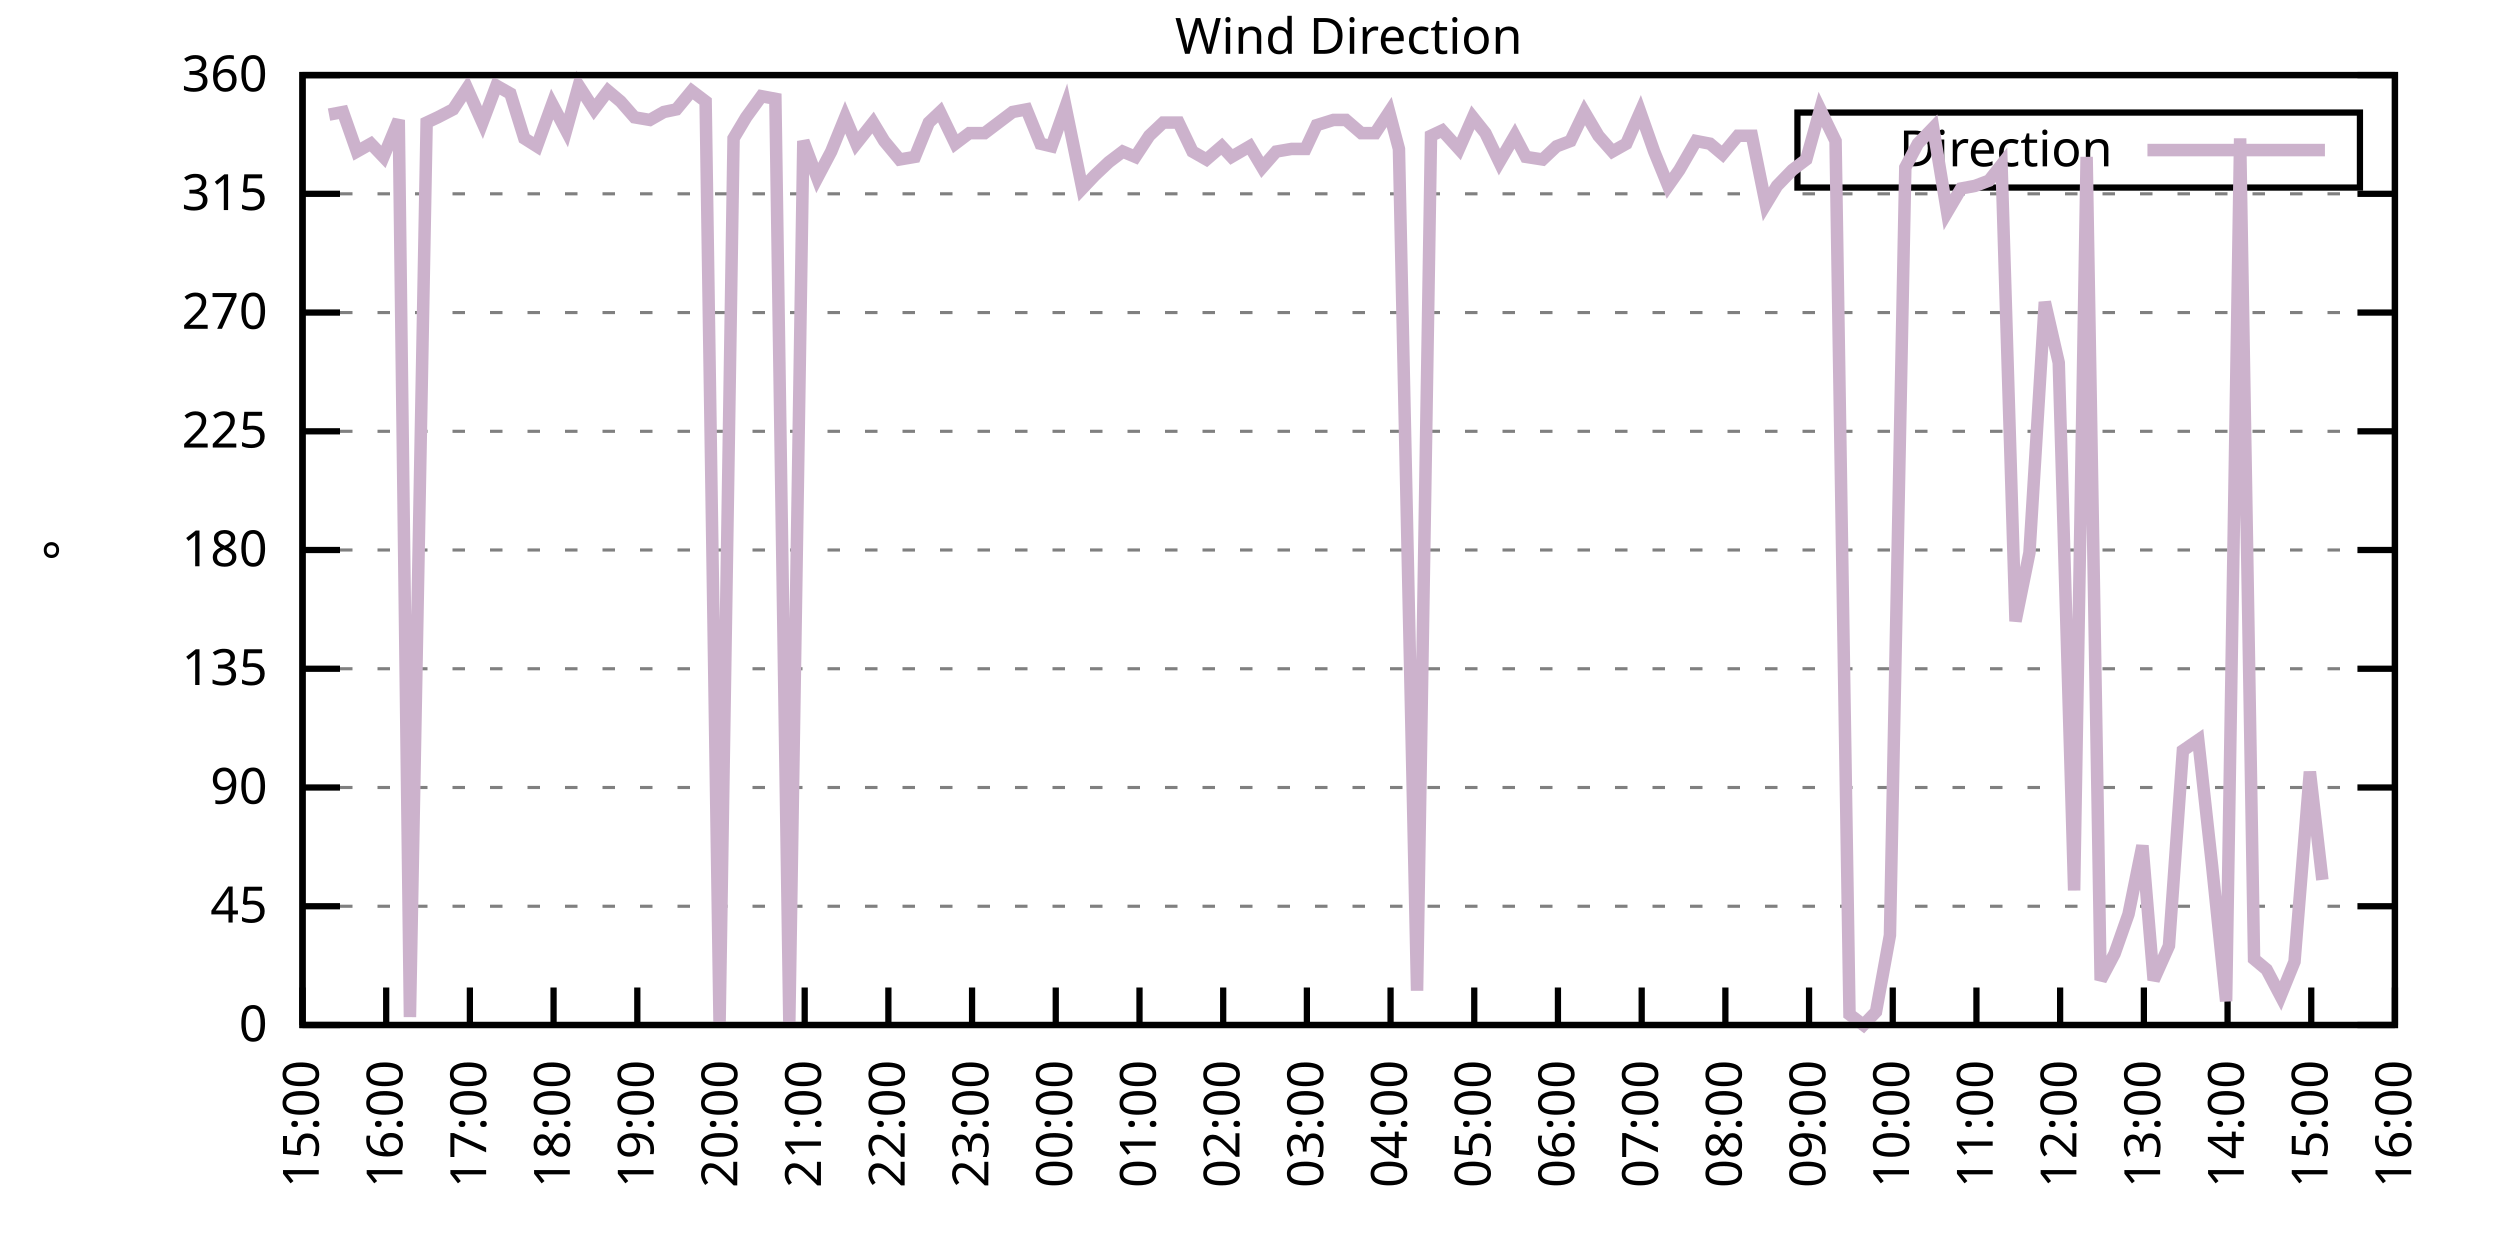
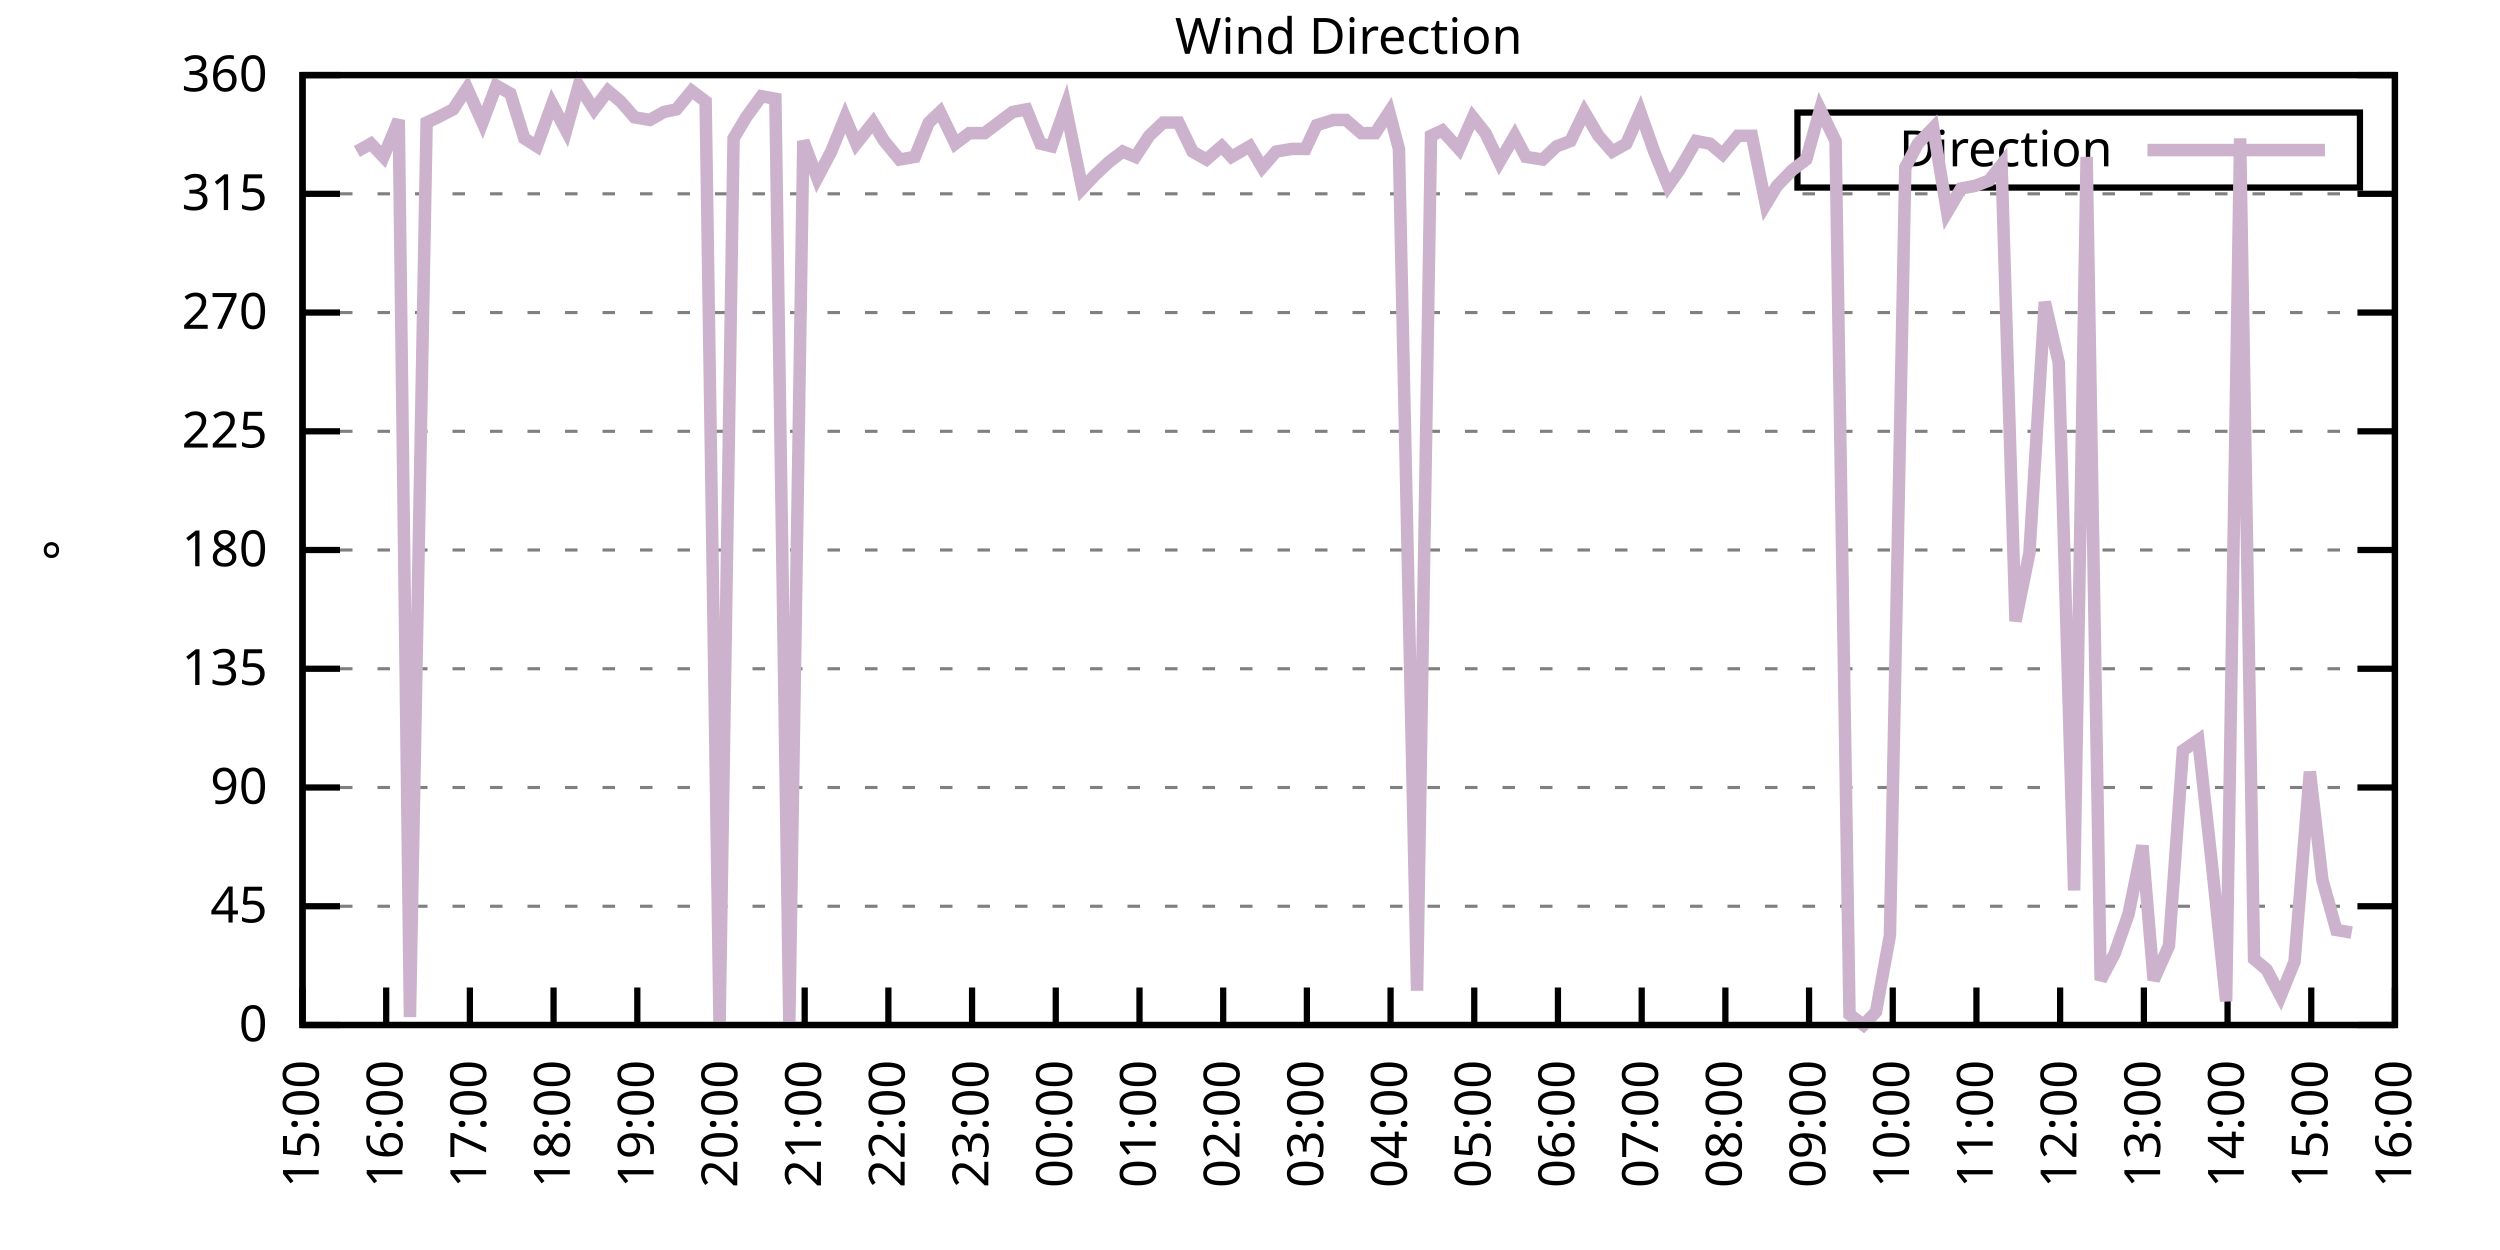
<svg xmlns="http://www.w3.org/2000/svg" xmlns:xlink="http://www.w3.org/1999/xlink" width="400" height="200" viewBox="0 0 400 200">
  <g id="gnuplot_canvas">
    <rect x="0" y="0" width="400" height="200" fill="none" />
    <defs>
      <circle id="gpDot" r="0.5" stroke-width="0.5" stroke="currentColor" />
      <path id="gpPt0" stroke-width="0.333" stroke="currentColor" d="M-1,0 h2 M0,-1 v2" />
      <path id="gpPt1" stroke-width="0.333" stroke="currentColor" d="M-1,-1 L1,1 M1,-1 L-1,1" />
      <path id="gpPt2" stroke-width="0.333" stroke="currentColor" d="M-1,0 L1,0 M0,-1 L0,1 M-1,-1 L1,1 M-1,1 L1,-1" />
      <rect id="gpPt3" stroke-width="0.333" stroke="currentColor" x="-1" y="-1" width="2" height="2" />
      <rect id="gpPt4" stroke-width="0.333" stroke="currentColor" fill="currentColor" x="-1" y="-1" width="2" height="2" />
      <circle id="gpPt5" stroke-width="0.333" stroke="currentColor" cx="0" cy="0" r="1" />
      <use xlink:href="#gpPt5" id="gpPt6" fill="currentColor" stroke="none" />
      <path id="gpPt7" stroke-width="0.333" stroke="currentColor" d="M0,-1.33 L-1.33,0.67 L1.33,0.67 z" />
      <use xlink:href="#gpPt7" id="gpPt8" fill="currentColor" stroke="none" />
      <use xlink:href="#gpPt7" id="gpPt9" stroke="currentColor" transform="rotate(180)" />
      <use xlink:href="#gpPt9" id="gpPt10" fill="currentColor" stroke="none" />
      <use xlink:href="#gpPt3" id="gpPt11" stroke="currentColor" transform="rotate(45)" />
      <use xlink:href="#gpPt11" id="gpPt12" fill="currentColor" stroke="none" />
      <path id="gpPt13" stroke-width="0.333" stroke="currentColor" d="M0,1.330 L1.265,0.411 L0.782,-1.067 L-0.782,-1.076 L-1.265,0.411 z" />
      <use xlink:href="#gpPt13" id="gpPt14" fill="currentColor" stroke="none" />
      <filter id="textbox" filterUnits="objectBoundingBox" x="0" y="0" height="1" width="1">
        <feFlood flood-color="white" flood-opacity="1" result="bgnd" />
        <feComposite in="SourceGraphic" in2="bgnd" operator="atop" />
      </filter>
      <filter id="greybox" filterUnits="objectBoundingBox" x="0" y="0" height="1" width="1">
        <feFlood flood-color="lightgrey" flood-opacity="1" result="grey" />
        <feComposite in="SourceGraphic" in2="grey" operator="atop" />
      </filter>
    </defs>
    <g fill="none" color="white" stroke="currentColor" stroke-width="1.00" stroke-linecap="butt" stroke-linejoin="miter">
</g>
    <g fill="none" color="black" stroke="currentColor" stroke-width="1.00" stroke-linecap="butt" stroke-linejoin="miter">
      <g stroke="none" shape-rendering="crispEdges">
        <polygon fill="rgb(255, 255, 255)" points="48.40,164.00 383.18,164.00 383.18,12.02 48.40,12.02 " />
      </g>
    </g>
    <g fill="none" color="black" stroke="currentColor" stroke-width="1.00" stroke-linecap="butt" stroke-linejoin="miter">
</g>
    <g fill="none" color="black" stroke="black" stroke-width="0.50" stroke-linecap="butt" stroke-linejoin="miter">
</g>
    <g fill="none" color="gray" stroke="currentColor" stroke-width="0.50" stroke-linecap="butt" stroke-linejoin="miter">
      <path stroke="gray" stroke-dasharray="2,4" class="gridline" d="M48.40,164.00 L383.19,164.00  " />
    </g>
    <g fill="none" color="gray" stroke="gray" stroke-width="1.00" stroke-linecap="butt" stroke-linejoin="miter">
</g>
    <g fill="none" color="black" stroke="currentColor" stroke-width="1.00" stroke-linecap="butt" stroke-linejoin="miter">
      <path stroke="black" d="M48.40,164.00 L54.40,164.00 M383.19,164.00 L377.19,164.00  " />
      <g transform="translate(42.80,166.60)" stroke="none" fill="black" font-family="Sans" font-size="8.00" text-anchor="end">
        <text>
          <tspan font-family="Sans"> 0</tspan>
        </text>
      </g>
    </g>
    <g fill="none" color="black" stroke="currentColor" stroke-width="1.00" stroke-linecap="butt" stroke-linejoin="miter">
</g>
    <g fill="none" color="black" stroke="black" stroke-width="0.50" stroke-linecap="butt" stroke-linejoin="miter">
</g>
    <g fill="none" color="gray" stroke="currentColor" stroke-width="0.50" stroke-linecap="butt" stroke-linejoin="miter">
      <path stroke="gray" stroke-dasharray="2,4" class="gridline" d="M48.40,145.00 L383.19,145.00  " />
    </g>
    <g fill="none" color="gray" stroke="gray" stroke-width="1.00" stroke-linecap="butt" stroke-linejoin="miter">
</g>
    <g fill="none" color="black" stroke="currentColor" stroke-width="1.00" stroke-linecap="butt" stroke-linejoin="miter">
      <path stroke="black" d="M48.40,145.00 L54.40,145.00 M383.19,145.00 L377.19,145.00  " />
      <g transform="translate(42.80,147.60)" stroke="none" fill="black" font-family="Sans" font-size="8.00" text-anchor="end">
        <text>
          <tspan font-family="Sans"> 45</tspan>
        </text>
      </g>
    </g>
    <g fill="none" color="black" stroke="currentColor" stroke-width="1.00" stroke-linecap="butt" stroke-linejoin="miter">
</g>
    <g fill="none" color="black" stroke="black" stroke-width="0.50" stroke-linecap="butt" stroke-linejoin="miter">
</g>
    <g fill="none" color="gray" stroke="currentColor" stroke-width="0.50" stroke-linecap="butt" stroke-linejoin="miter">
      <path stroke="gray" stroke-dasharray="2,4" class="gridline" d="M48.40,126.00 L383.19,126.00  " />
    </g>
    <g fill="none" color="gray" stroke="gray" stroke-width="1.00" stroke-linecap="butt" stroke-linejoin="miter">
</g>
    <g fill="none" color="black" stroke="currentColor" stroke-width="1.00" stroke-linecap="butt" stroke-linejoin="miter">
      <path stroke="black" d="M48.40,126.00 L54.40,126.00 M383.19,126.00 L377.19,126.00  " />
      <g transform="translate(42.80,128.60)" stroke="none" fill="black" font-family="Sans" font-size="8.00" text-anchor="end">
        <text>
          <tspan font-family="Sans"> 90</tspan>
        </text>
      </g>
    </g>
    <g fill="none" color="black" stroke="currentColor" stroke-width="1.00" stroke-linecap="butt" stroke-linejoin="miter">
</g>
    <g fill="none" color="black" stroke="black" stroke-width="0.50" stroke-linecap="butt" stroke-linejoin="miter">
</g>
    <g fill="none" color="gray" stroke="currentColor" stroke-width="0.50" stroke-linecap="butt" stroke-linejoin="miter">
      <path stroke="gray" stroke-dasharray="2,4" class="gridline" d="M48.40,107.00 L383.19,107.00  " />
    </g>
    <g fill="none" color="gray" stroke="gray" stroke-width="1.00" stroke-linecap="butt" stroke-linejoin="miter">
</g>
    <g fill="none" color="black" stroke="currentColor" stroke-width="1.00" stroke-linecap="butt" stroke-linejoin="miter">
      <path stroke="black" d="M48.40,107.00 L54.40,107.00 M383.19,107.00 L377.19,107.00  " />
      <g transform="translate(42.80,109.60)" stroke="none" fill="black" font-family="Sans" font-size="8.00" text-anchor="end">
        <text>
          <tspan font-family="Sans"> 135</tspan>
        </text>
      </g>
    </g>
    <g fill="none" color="black" stroke="currentColor" stroke-width="1.00" stroke-linecap="butt" stroke-linejoin="miter">
</g>
    <g fill="none" color="black" stroke="black" stroke-width="0.50" stroke-linecap="butt" stroke-linejoin="miter">
</g>
    <g fill="none" color="gray" stroke="currentColor" stroke-width="0.50" stroke-linecap="butt" stroke-linejoin="miter">
      <path stroke="gray" stroke-dasharray="2,4" class="gridline" d="M48.40,88.00 L383.19,88.00  " />
    </g>
    <g fill="none" color="gray" stroke="gray" stroke-width="1.00" stroke-linecap="butt" stroke-linejoin="miter">
</g>
    <g fill="none" color="black" stroke="currentColor" stroke-width="1.00" stroke-linecap="butt" stroke-linejoin="miter">
      <path stroke="black" d="M48.40,88.00 L54.40,88.00 M383.19,88.00 L377.19,88.00  " />
      <g transform="translate(42.80,90.60)" stroke="none" fill="black" font-family="Sans" font-size="8.00" text-anchor="end">
        <text>
          <tspan font-family="Sans"> 180</tspan>
        </text>
      </g>
    </g>
    <g fill="none" color="black" stroke="currentColor" stroke-width="1.00" stroke-linecap="butt" stroke-linejoin="miter">
</g>
    <g fill="none" color="black" stroke="black" stroke-width="0.50" stroke-linecap="butt" stroke-linejoin="miter">
</g>
    <g fill="none" color="gray" stroke="currentColor" stroke-width="0.50" stroke-linecap="butt" stroke-linejoin="miter">
      <path stroke="gray" stroke-dasharray="2,4" class="gridline" d="M48.40,69.01 L383.19,69.01  " />
    </g>
    <g fill="none" color="gray" stroke="gray" stroke-width="1.00" stroke-linecap="butt" stroke-linejoin="miter">
</g>
    <g fill="none" color="black" stroke="currentColor" stroke-width="1.00" stroke-linecap="butt" stroke-linejoin="miter">
      <path stroke="black" d="M48.40,69.01 L54.40,69.01 M383.19,69.01 L377.19,69.01  " />
      <g transform="translate(42.80,71.61)" stroke="none" fill="black" font-family="Sans" font-size="8.00" text-anchor="end">
        <text>
          <tspan font-family="Sans"> 225</tspan>
        </text>
      </g>
    </g>
    <g fill="none" color="black" stroke="currentColor" stroke-width="1.00" stroke-linecap="butt" stroke-linejoin="miter">
</g>
    <g fill="none" color="black" stroke="black" stroke-width="0.50" stroke-linecap="butt" stroke-linejoin="miter">
</g>
    <g fill="none" color="gray" stroke="currentColor" stroke-width="0.50" stroke-linecap="butt" stroke-linejoin="miter">
      <path stroke="gray" stroke-dasharray="2,4" class="gridline" d="M48.40,50.01 L383.19,50.01  " />
    </g>
    <g fill="none" color="gray" stroke="gray" stroke-width="1.00" stroke-linecap="butt" stroke-linejoin="miter">
</g>
    <g fill="none" color="black" stroke="currentColor" stroke-width="1.00" stroke-linecap="butt" stroke-linejoin="miter">
      <path stroke="black" d="M48.40,50.01 L54.40,50.01 M383.19,50.01 L377.19,50.01  " />
      <g transform="translate(42.80,52.61)" stroke="none" fill="black" font-family="Sans" font-size="8.00" text-anchor="end">
        <text>
          <tspan font-family="Sans"> 270</tspan>
        </text>
      </g>
    </g>
    <g fill="none" color="black" stroke="currentColor" stroke-width="1.00" stroke-linecap="butt" stroke-linejoin="miter">
</g>
    <g fill="none" color="black" stroke="black" stroke-width="0.50" stroke-linecap="butt" stroke-linejoin="miter">
</g>
    <g fill="none" color="gray" stroke="currentColor" stroke-width="0.50" stroke-linecap="butt" stroke-linejoin="miter">
      <path stroke="gray" stroke-dasharray="2,4" class="gridline" d="M48.40,31.01 L383.19,31.01  " />
    </g>
    <g fill="none" color="gray" stroke="gray" stroke-width="1.00" stroke-linecap="butt" stroke-linejoin="miter">
</g>
    <g fill="none" color="black" stroke="currentColor" stroke-width="1.00" stroke-linecap="butt" stroke-linejoin="miter">
      <path stroke="black" d="M48.40,31.01 L54.40,31.01 M383.19,31.01 L377.19,31.01  " />
      <g transform="translate(42.80,33.61)" stroke="none" fill="black" font-family="Sans" font-size="8.00" text-anchor="end">
        <text>
          <tspan font-family="Sans"> 315</tspan>
        </text>
      </g>
    </g>
    <g fill="none" color="black" stroke="currentColor" stroke-width="1.00" stroke-linecap="butt" stroke-linejoin="miter">
</g>
    <g fill="none" color="black" stroke="black" stroke-width="0.50" stroke-linecap="butt" stroke-linejoin="miter">
</g>
    <g fill="none" color="gray" stroke="currentColor" stroke-width="0.50" stroke-linecap="butt" stroke-linejoin="miter">
      <path stroke="gray" stroke-dasharray="2,4" class="gridline" d="M48.40,12.01 L383.19,12.01  " />
    </g>
    <g fill="none" color="gray" stroke="gray" stroke-width="1.00" stroke-linecap="butt" stroke-linejoin="miter">
</g>
    <g fill="none" color="black" stroke="currentColor" stroke-width="1.00" stroke-linecap="butt" stroke-linejoin="miter">
      <path stroke="black" d="M48.40,12.01 L54.40,12.01 M383.19,12.01 L377.19,12.01  " />
      <g transform="translate(42.80,14.61)" stroke="none" fill="black" font-family="Sans" font-size="8.00" text-anchor="end">
        <text>
          <tspan font-family="Sans"> 360</tspan>
        </text>
      </g>
    </g>
    <g fill="none" color="black" stroke="currentColor" stroke-width="1.00" stroke-linecap="butt" stroke-linejoin="miter">
      <path stroke="black" d="M48.40,164.00 L48.40,158.00  " />
      <g transform="translate(51.00,169.60) rotate(270.00)" stroke="none" fill="black" font-family="Sans" font-size="8.00" text-anchor="end">
        <text>
          <tspan font-family="Sans">15:00</tspan>
        </text>
      </g>
    </g>
    <g fill="none" color="black" stroke="currentColor" stroke-width="1.00" stroke-linecap="butt" stroke-linejoin="miter">
      <path stroke="black" d="M61.79,164.00 L61.79,158.00  " />
      <g transform="translate(64.39,169.60) rotate(270.00)" stroke="none" fill="black" font-family="Sans" font-size="8.00" text-anchor="end">
        <text>
          <tspan font-family="Sans">16:00</tspan>
        </text>
      </g>
    </g>
    <g fill="none" color="black" stroke="currentColor" stroke-width="1.00" stroke-linecap="butt" stroke-linejoin="miter">
      <path stroke="black" d="M75.18,164.00 L75.18,158.00  " />
      <g transform="translate(77.78,169.60) rotate(270.00)" stroke="none" fill="black" font-family="Sans" font-size="8.00" text-anchor="end">
        <text>
          <tspan font-family="Sans">17:00</tspan>
        </text>
      </g>
    </g>
    <g fill="none" color="black" stroke="currentColor" stroke-width="1.00" stroke-linecap="butt" stroke-linejoin="miter">
      <path stroke="black" d="M88.57,164.00 L88.57,158.00  " />
      <g transform="translate(91.17,169.60) rotate(270.00)" stroke="none" fill="black" font-family="Sans" font-size="8.00" text-anchor="end">
        <text>
          <tspan font-family="Sans">18:00</tspan>
        </text>
      </g>
    </g>
    <g fill="none" color="black" stroke="currentColor" stroke-width="1.00" stroke-linecap="butt" stroke-linejoin="miter">
      <path stroke="black" d="M101.97,164.00 L101.97,158.00  " />
      <g transform="translate(104.57,169.60) rotate(270.00)" stroke="none" fill="black" font-family="Sans" font-size="8.00" text-anchor="end">
        <text>
          <tspan font-family="Sans">19:00</tspan>
        </text>
      </g>
    </g>
    <g fill="none" color="black" stroke="currentColor" stroke-width="1.00" stroke-linecap="butt" stroke-linejoin="miter">
      <path stroke="black" d="M115.36,164.00 L115.36,158.00  " />
      <g transform="translate(117.96,169.60) rotate(270.00)" stroke="none" fill="black" font-family="Sans" font-size="8.00" text-anchor="end">
        <text>
          <tspan font-family="Sans">20:00</tspan>
        </text>
      </g>
    </g>
    <g fill="none" color="black" stroke="currentColor" stroke-width="1.00" stroke-linecap="butt" stroke-linejoin="miter">
      <path stroke="black" d="M128.75,164.00 L128.75,158.00  " />
      <g transform="translate(131.35,169.60) rotate(270.00)" stroke="none" fill="black" font-family="Sans" font-size="8.00" text-anchor="end">
        <text>
          <tspan font-family="Sans">21:00</tspan>
        </text>
      </g>
    </g>
    <g fill="none" color="black" stroke="currentColor" stroke-width="1.00" stroke-linecap="butt" stroke-linejoin="miter">
      <path stroke="black" d="M142.14,164.00 L142.14,158.00  " />
      <g transform="translate(144.74,169.60) rotate(270.00)" stroke="none" fill="black" font-family="Sans" font-size="8.00" text-anchor="end">
        <text>
          <tspan font-family="Sans">22:00</tspan>
        </text>
      </g>
    </g>
    <g fill="none" color="black" stroke="currentColor" stroke-width="1.00" stroke-linecap="butt" stroke-linejoin="miter">
      <path stroke="black" d="M155.53,164.00 L155.53,158.00  " />
      <g transform="translate(158.13,169.60) rotate(270.00)" stroke="none" fill="black" font-family="Sans" font-size="8.00" text-anchor="end">
        <text>
          <tspan font-family="Sans">23:00</tspan>
        </text>
      </g>
    </g>
    <g fill="none" color="black" stroke="currentColor" stroke-width="1.00" stroke-linecap="butt" stroke-linejoin="miter">
      <path stroke="black" d="M168.92,164.00 L168.92,158.00  " />
      <g transform="translate(171.52,169.60) rotate(270.00)" stroke="none" fill="black" font-family="Sans" font-size="8.00" text-anchor="end">
        <text>
          <tspan font-family="Sans">00:00</tspan>
        </text>
      </g>
    </g>
    <g fill="none" color="black" stroke="currentColor" stroke-width="1.00" stroke-linecap="butt" stroke-linejoin="miter">
      <path stroke="black" d="M182.32,164.00 L182.32,158.00  " />
      <g transform="translate(184.92,169.60) rotate(270.00)" stroke="none" fill="black" font-family="Sans" font-size="8.00" text-anchor="end">
        <text>
          <tspan font-family="Sans">01:00</tspan>
        </text>
      </g>
    </g>
    <g fill="none" color="black" stroke="currentColor" stroke-width="1.00" stroke-linecap="butt" stroke-linejoin="miter">
      <path stroke="black" d="M195.71,164.00 L195.71,158.00  " />
      <g transform="translate(198.31,169.60) rotate(270.00)" stroke="none" fill="black" font-family="Sans" font-size="8.00" text-anchor="end">
        <text>
          <tspan font-family="Sans">02:00</tspan>
        </text>
      </g>
    </g>
    <g fill="none" color="black" stroke="currentColor" stroke-width="1.00" stroke-linecap="butt" stroke-linejoin="miter">
      <path stroke="black" d="M209.10,164.00 L209.10,158.00  " />
      <g transform="translate(211.70,169.60) rotate(270.00)" stroke="none" fill="black" font-family="Sans" font-size="8.00" text-anchor="end">
        <text>
          <tspan font-family="Sans">03:00</tspan>
        </text>
      </g>
    </g>
    <g fill="none" color="black" stroke="currentColor" stroke-width="1.00" stroke-linecap="butt" stroke-linejoin="miter">
      <path stroke="black" d="M222.49,164.00 L222.49,158.00  " />
      <g transform="translate(225.09,169.60) rotate(270.00)" stroke="none" fill="black" font-family="Sans" font-size="8.00" text-anchor="end">
        <text>
          <tspan font-family="Sans">04:00</tspan>
        </text>
      </g>
    </g>
    <g fill="none" color="black" stroke="currentColor" stroke-width="1.00" stroke-linecap="butt" stroke-linejoin="miter">
      <path stroke="black" d="M235.88,164.00 L235.88,158.00  " />
      <g transform="translate(238.48,169.60) rotate(270.00)" stroke="none" fill="black" font-family="Sans" font-size="8.00" text-anchor="end">
        <text>
          <tspan font-family="Sans">05:00</tspan>
        </text>
      </g>
    </g>
    <g fill="none" color="black" stroke="currentColor" stroke-width="1.00" stroke-linecap="butt" stroke-linejoin="miter">
      <path stroke="black" d="M249.27,164.00 L249.27,158.00  " />
      <g transform="translate(251.87,169.60) rotate(270.00)" stroke="none" fill="black" font-family="Sans" font-size="8.00" text-anchor="end">
        <text>
          <tspan font-family="Sans">06:00</tspan>
        </text>
      </g>
    </g>
    <g fill="none" color="black" stroke="currentColor" stroke-width="1.00" stroke-linecap="butt" stroke-linejoin="miter">
      <path stroke="black" d="M262.67,164.00 L262.67,158.00  " />
      <g transform="translate(265.27,169.60) rotate(270.00)" stroke="none" fill="black" font-family="Sans" font-size="8.00" text-anchor="end">
        <text>
          <tspan font-family="Sans">07:00</tspan>
        </text>
      </g>
    </g>
    <g fill="none" color="black" stroke="currentColor" stroke-width="1.00" stroke-linecap="butt" stroke-linejoin="miter">
      <path stroke="black" d="M276.06,164.00 L276.06,158.00  " />
      <g transform="translate(278.66,169.60) rotate(270.00)" stroke="none" fill="black" font-family="Sans" font-size="8.00" text-anchor="end">
        <text>
          <tspan font-family="Sans">08:00</tspan>
        </text>
      </g>
    </g>
    <g fill="none" color="black" stroke="currentColor" stroke-width="1.00" stroke-linecap="butt" stroke-linejoin="miter">
      <path stroke="black" d="M289.45,164.00 L289.45,158.00  " />
      <g transform="translate(292.05,169.60) rotate(270.00)" stroke="none" fill="black" font-family="Sans" font-size="8.00" text-anchor="end">
        <text>
          <tspan font-family="Sans">09:00</tspan>
        </text>
      </g>
    </g>
    <g fill="none" color="black" stroke="currentColor" stroke-width="1.00" stroke-linecap="butt" stroke-linejoin="miter">
      <path stroke="black" d="M302.84,164.00 L302.84,158.00  " />
      <g transform="translate(305.44,169.60) rotate(270.00)" stroke="none" fill="black" font-family="Sans" font-size="8.00" text-anchor="end">
        <text>
          <tspan font-family="Sans">10:00</tspan>
        </text>
      </g>
    </g>
    <g fill="none" color="black" stroke="currentColor" stroke-width="1.00" stroke-linecap="butt" stroke-linejoin="miter">
      <path stroke="black" d="M316.23,164.00 L316.23,158.00  " />
      <g transform="translate(318.83,169.60) rotate(270.00)" stroke="none" fill="black" font-family="Sans" font-size="8.00" text-anchor="end">
        <text>
          <tspan font-family="Sans">11:00</tspan>
        </text>
      </g>
    </g>
    <g fill="none" color="black" stroke="currentColor" stroke-width="1.00" stroke-linecap="butt" stroke-linejoin="miter">
      <path stroke="black" d="M329.62,164.00 L329.62,158.00  " />
      <g transform="translate(332.22,169.60) rotate(270.00)" stroke="none" fill="black" font-family="Sans" font-size="8.00" text-anchor="end">
        <text>
          <tspan font-family="Sans">12:00</tspan>
        </text>
      </g>
    </g>
    <g fill="none" color="black" stroke="currentColor" stroke-width="1.00" stroke-linecap="butt" stroke-linejoin="miter">
      <path stroke="black" d="M343.02,164.00 L343.02,158.00  " />
      <g transform="translate(345.62,169.60) rotate(270.00)" stroke="none" fill="black" font-family="Sans" font-size="8.00" text-anchor="end">
        <text>
          <tspan font-family="Sans">13:00</tspan>
        </text>
      </g>
    </g>
    <g fill="none" color="black" stroke="currentColor" stroke-width="1.00" stroke-linecap="butt" stroke-linejoin="miter">
      <path stroke="black" d="M356.41,164.00 L356.41,158.00  " />
      <g transform="translate(359.01,169.60) rotate(270.00)" stroke="none" fill="black" font-family="Sans" font-size="8.00" text-anchor="end">
        <text>
          <tspan font-family="Sans">14:00</tspan>
        </text>
      </g>
    </g>
    <g fill="none" color="black" stroke="currentColor" stroke-width="1.00" stroke-linecap="butt" stroke-linejoin="miter">
      <path stroke="black" d="M369.80,164.00 L369.80,158.00  " />
      <g transform="translate(372.40,169.60) rotate(270.00)" stroke="none" fill="black" font-family="Sans" font-size="8.00" text-anchor="end">
        <text>
          <tspan font-family="Sans">15:00</tspan>
        </text>
      </g>
    </g>
    <g fill="none" color="black" stroke="currentColor" stroke-width="1.00" stroke-linecap="butt" stroke-linejoin="miter">
      <path stroke="black" d="M383.19,164.00 L383.19,158.00  " />
      <g transform="translate(385.79,169.60) rotate(270.00)" stroke="none" fill="black" font-family="Sans" font-size="8.00" text-anchor="end">
        <text>
          <tspan font-family="Sans">16:00</tspan>
        </text>
      </g>
    </g>
    <g fill="none" color="black" stroke="currentColor" stroke-width="1.00" stroke-linecap="butt" stroke-linejoin="miter">
</g>
    <g fill="none" color="black" stroke="currentColor" stroke-width="1.00" stroke-linecap="butt" stroke-linejoin="miter">
      <path stroke="black" d="M48.40,12.01 L48.40,164.00 L383.19,164.00 L383.19,12.01 L48.40,12.01 Z  " />
    </g>
    <g fill="none" color="black" stroke="currentColor" stroke-width="1.00" stroke-linecap="butt" stroke-linejoin="miter">
</g>
    <g fill="none" color="black" stroke="currentColor" stroke-width="1.00" stroke-linecap="butt" stroke-linejoin="miter">
      <path stroke="black" d="M287.59,30.01 L287.59,18.01 L377.59,18.01 L377.59,30.01 L287.59,30.01 Z  " />
    </g>
    <g id="Wind_direction_plot_1">
      <g fill="none" color="white" stroke="black" stroke-width="2.00" stroke-linecap="butt" stroke-linejoin="miter">
</g>
      <g fill="none" color="black" stroke="currentColor" stroke-width="2.00" stroke-linecap="butt" stroke-linejoin="miter">
        <g transform="translate(337.99,26.61)" stroke="none" fill="black" font-family="Sans" font-size="8.00" text-anchor="end">
          <text>
            <tspan font-family="Sans">Direction</tspan>
          </text>
        </g>
      </g>
      <g fill="none" color="black" stroke="currentColor" stroke-width="2.00" stroke-linecap="butt" stroke-linejoin="miter">
-         <path stroke="rgb(204, 178, 204)" d="M343.59,24.01 L371.99,24.01 M52.64,18.34 L54.87,17.92 L57.10,24.25 L59.34,22.99 L61.35,25.10 L63.80,19.19   L65.59,162.73 L68.26,19.61 L70.05,18.77 L72.50,17.50 L74.74,14.12 L77.19,19.61 L79.42,13.70 L81.66,14.97   L83.89,22.14 L85.90,23.41 L88.35,16.65 L90.58,20.88 L92.59,13.70 L95.05,17.50 L97.28,14.54 L99.29,16.23   L101.52,18.77 L103.98,19.19 L106.21,17.92 L108.22,17.50 L110.67,14.54 L112.90,16.23 L115.13,164.00 L117.37,22.14   L119.38,18.77 L121.83,15.39 L124.06,15.81 L126.29,163.58 L128.53,22.56 L130.76,28.48 L132.99,24.25 L135.22,18.77   L137.01,22.99 L139.69,19.61 L141.47,22.56 L143.93,25.52 L146.38,25.10 L148.61,19.61 L150.40,17.92 L152.85,22.99   L155.09,21.30 L157.54,21.30 L162.01,17.92 L164.24,17.50 L166.47,22.99 L168.25,23.41 L170.49,17.08 L173.17,30.16   L175.17,28.05 L177.41,25.94 L179.64,24.25 L181.65,25.10 L183.88,21.72 L186.11,19.61 L188.57,19.61 L190.80,24.25   L193.03,25.52 L195.48,23.41 L197.05,25.10 L199.95,23.41 L201.96,26.79 L204.19,24.25 L206.64,23.83 L208.88,23.83   L210.66,20.03 L213.34,19.19 L215.35,19.19 L217.80,21.30 L220.04,21.30 L222.27,17.92 L223.83,23.83 L226.73,158.51   L228.96,21.72 L230.75,20.88 L233.43,23.83 L235.66,18.77 L237.67,21.30 L239.90,25.94 L242.36,21.72 L244.14,25.10   L246.82,25.52 L249.05,23.41 L251.28,22.56 L253.51,17.92 L255.75,21.72 L257.98,24.25 L260.21,22.99 L262.44,17.92   L264.67,24.25 L266.91,29.74 L268.69,27.21 L271.37,22.56 L273.60,22.99 L275.61,24.68 L278.07,21.72 L280.30,21.72   L282.53,32.70 L284.32,29.74 L286.77,27.21 L289.00,25.52 L291.23,17.50 L293.69,22.56 L295.92,162.31 L298.15,164.00   L300.16,161.89 L302.39,149.65 L304.85,26.79 L306.86,22.99 L309.31,20.45 L311.54,33.96 L313.78,30.16 L316.01,29.74   L318.24,28.90 L320.25,26.36 L322.48,99.40 L324.71,88.43 L327.17,48.32 L329.40,58.03 L331.86,142.47 L333.86,25.10   L336.10,156.82 L338.33,152.60 L340.56,146.27 L342.79,135.29 L344.58,156.82 L347.03,151.33 L349.26,120.09 L351.72,118.40   L353.95,138.67 L356.18,160.20 L358.42,22.14 L360.65,153.45 L362.66,155.13 L364.89,159.36 L367.12,153.87 L369.58,123.47   L371.58,140.78  " />
+         <path stroke="rgb(204, 178, 204)" d="M343.59,24.01 L371.99,24.01 M57.10,24.25 L59.34,22.99 L61.35,25.10 L63.80,19.19 L65.59,162.73 L68.26,19.61   L70.05,18.77 L72.50,17.50 L74.74,14.12 L77.19,19.61 L79.42,13.70 L81.66,14.97 L83.89,22.14 L85.90,23.41   L88.35,16.65 L90.58,20.88 L92.59,13.70 L95.05,17.50 L97.28,14.54 L99.29,16.23 L101.52,18.77 L103.98,19.19   L106.21,17.92 L108.22,17.50 L110.67,14.54 L112.90,16.23 L115.13,164.00 L117.37,22.14 L119.38,18.77 L121.83,15.39   L124.06,15.81 L126.29,163.58 L128.53,22.56 L130.76,28.48 L132.99,24.25 L135.22,18.77 L137.01,22.99 L139.69,19.61   L141.47,22.56 L143.93,25.52 L146.38,25.10 L148.61,19.61 L150.40,17.92 L152.85,22.99 L155.09,21.30 L157.54,21.30   L162.01,17.92 L164.24,17.50 L166.47,22.99 L168.25,23.41 L170.49,17.08 L173.17,30.16 L175.17,28.05 L177.41,25.94   L179.64,24.25 L181.65,25.10 L183.88,21.72 L186.11,19.61 L188.57,19.61 L190.80,24.25 L193.03,25.52 L195.48,23.41   L197.05,25.10 L199.95,23.41 L201.96,26.79 L204.19,24.25 L206.64,23.83 L208.88,23.83 L210.66,20.03 L213.34,19.19   L215.35,19.19 L217.80,21.30 L220.04,21.30 L222.27,17.92 L223.83,23.83 L226.73,158.51 L228.96,21.72 L230.75,20.88   L233.43,23.83 L235.66,18.77 L237.67,21.30 L239.90,25.94 L242.36,21.72 L244.14,25.10 L246.82,25.52 L249.05,23.41   L251.28,22.56 L253.51,17.92 L255.75,21.72 L257.98,24.25 L260.21,22.99 L262.44,17.92 L264.67,24.25 L266.91,29.74   L268.69,27.21 L271.37,22.56 L273.60,22.99 L275.61,24.68 L278.07,21.72 L280.30,21.72 L282.53,32.70 L284.32,29.74   L286.77,27.21 L289.00,25.52 L291.23,17.50 L293.69,22.56 L295.92,162.31 L298.15,164.00 L300.16,161.89 L302.39,149.65   L304.85,26.79 L306.86,22.99 L309.31,20.45 L311.54,33.96 L313.78,30.16 L316.01,29.74 L318.24,28.90 L320.25,26.36   L322.48,99.40 L324.71,88.43 L327.17,48.32 L329.40,58.03 L331.86,142.47 L333.86,25.10 L336.10,156.82 L338.33,152.60   L340.56,146.27 L342.79,135.29 L344.58,156.82 L347.03,151.33 L349.26,120.09 L351.72,118.40 L353.95,138.67 L356.18,160.20   L358.42,22.14 L360.65,153.45 L362.66,155.13 L364.89,159.36 L367.12,153.87 L369.58,123.47 L371.58,140.78 L373.82,148.80   L376.27,149.22  " />
      </g>
    </g>
    <g fill="none" color="black" stroke="currentColor" stroke-width="2.00" stroke-linecap="butt" stroke-linejoin="miter">
</g>
    <g fill="none" color="black" stroke="black" stroke-width="1.00" stroke-linecap="butt" stroke-linejoin="miter">
</g>
    <g fill="none" color="black" stroke="currentColor" stroke-width="1.00" stroke-linecap="butt" stroke-linejoin="miter">
      <path stroke="black" d="M48.40,12.01 L48.40,164.00 L383.19,164.00 L383.19,12.01 L48.40,12.01 Z  " />
      <g transform="translate(12.80,88.01) rotate(270.00)" stroke="none" fill="black" font-family="Sans" font-size="8.00" text-anchor="middle">
        <text>
          <tspan font-family="Sans">°</tspan>
        </text>
      </g>
    </g>
    <g fill="none" color="black" stroke="currentColor" stroke-width="1.00" stroke-linecap="butt" stroke-linejoin="miter">
</g>
    <g fill="none" color="black" stroke="currentColor" stroke-width="1.00" stroke-linecap="butt" stroke-linejoin="miter">
      <g transform="translate(215.79,8.61)" stroke="none" fill="black" font-family="Sans" font-size="8.00" text-anchor="middle">
        <text>
          <tspan font-family="Sans">Wind Direction</tspan>
        </text>
      </g>
    </g>
    <g fill="none" color="black" stroke="currentColor" stroke-width="1.00" stroke-linecap="butt" stroke-linejoin="miter">
</g>
  </g>
</svg>
